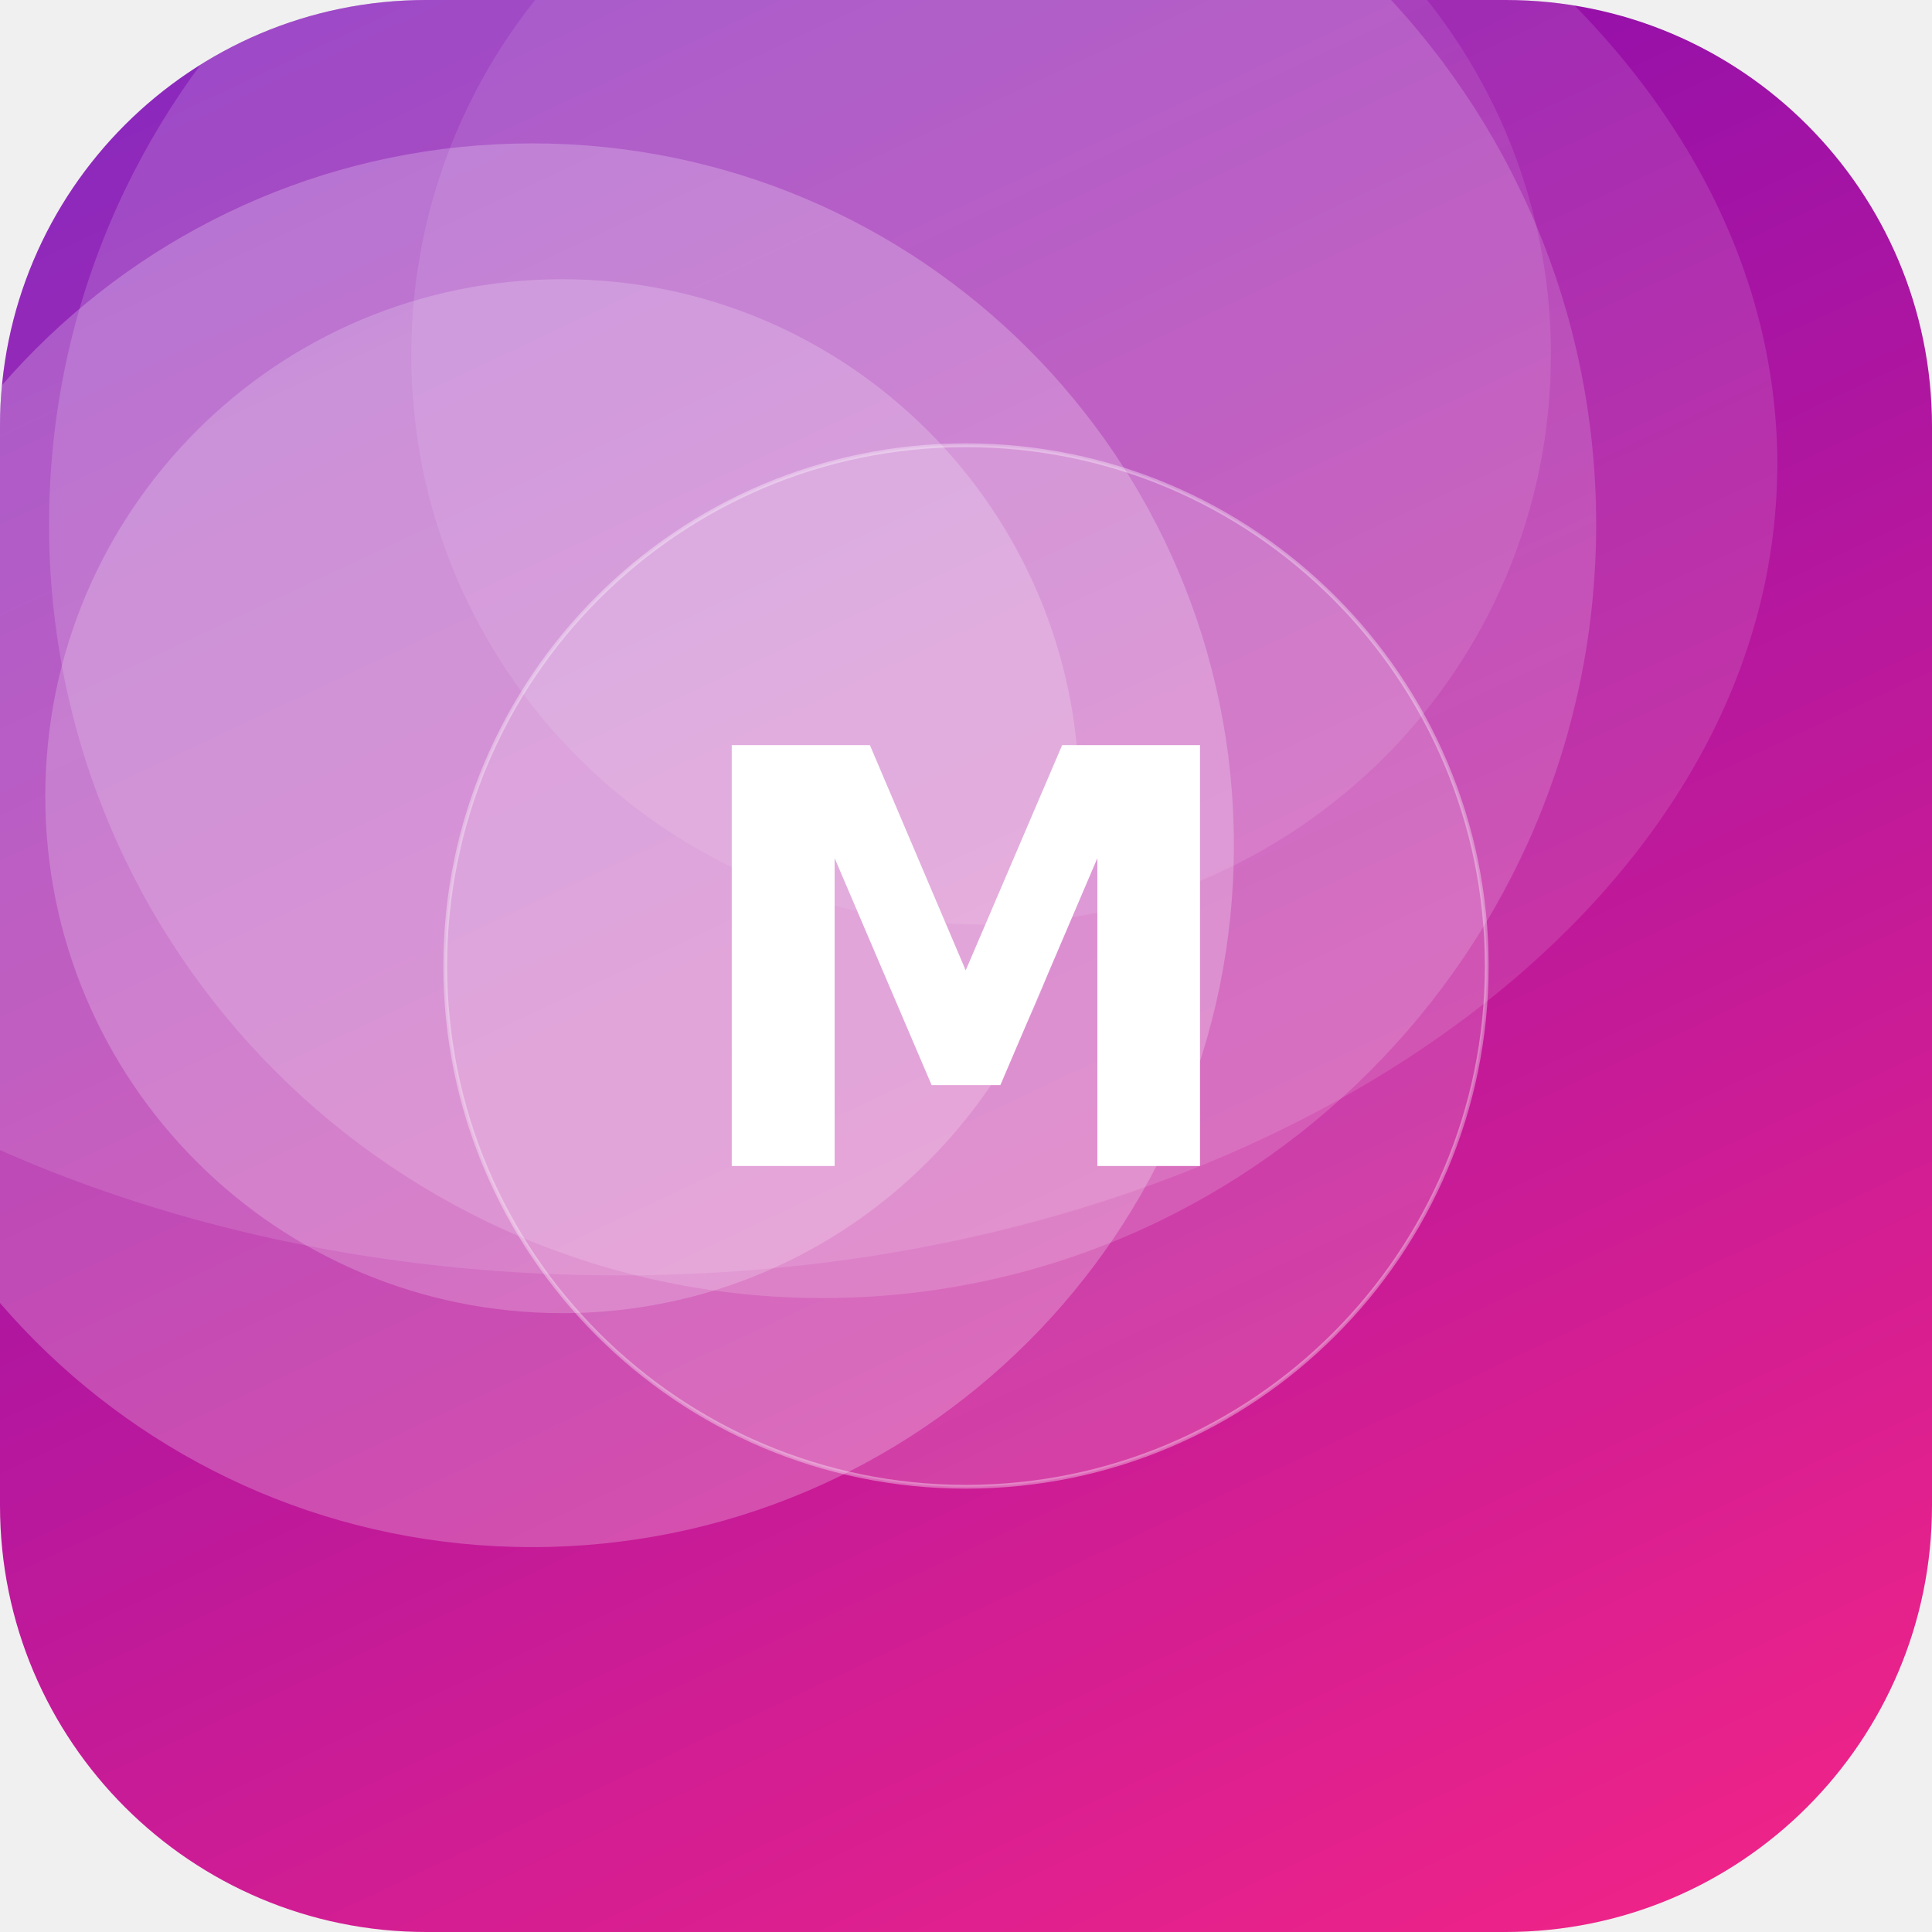
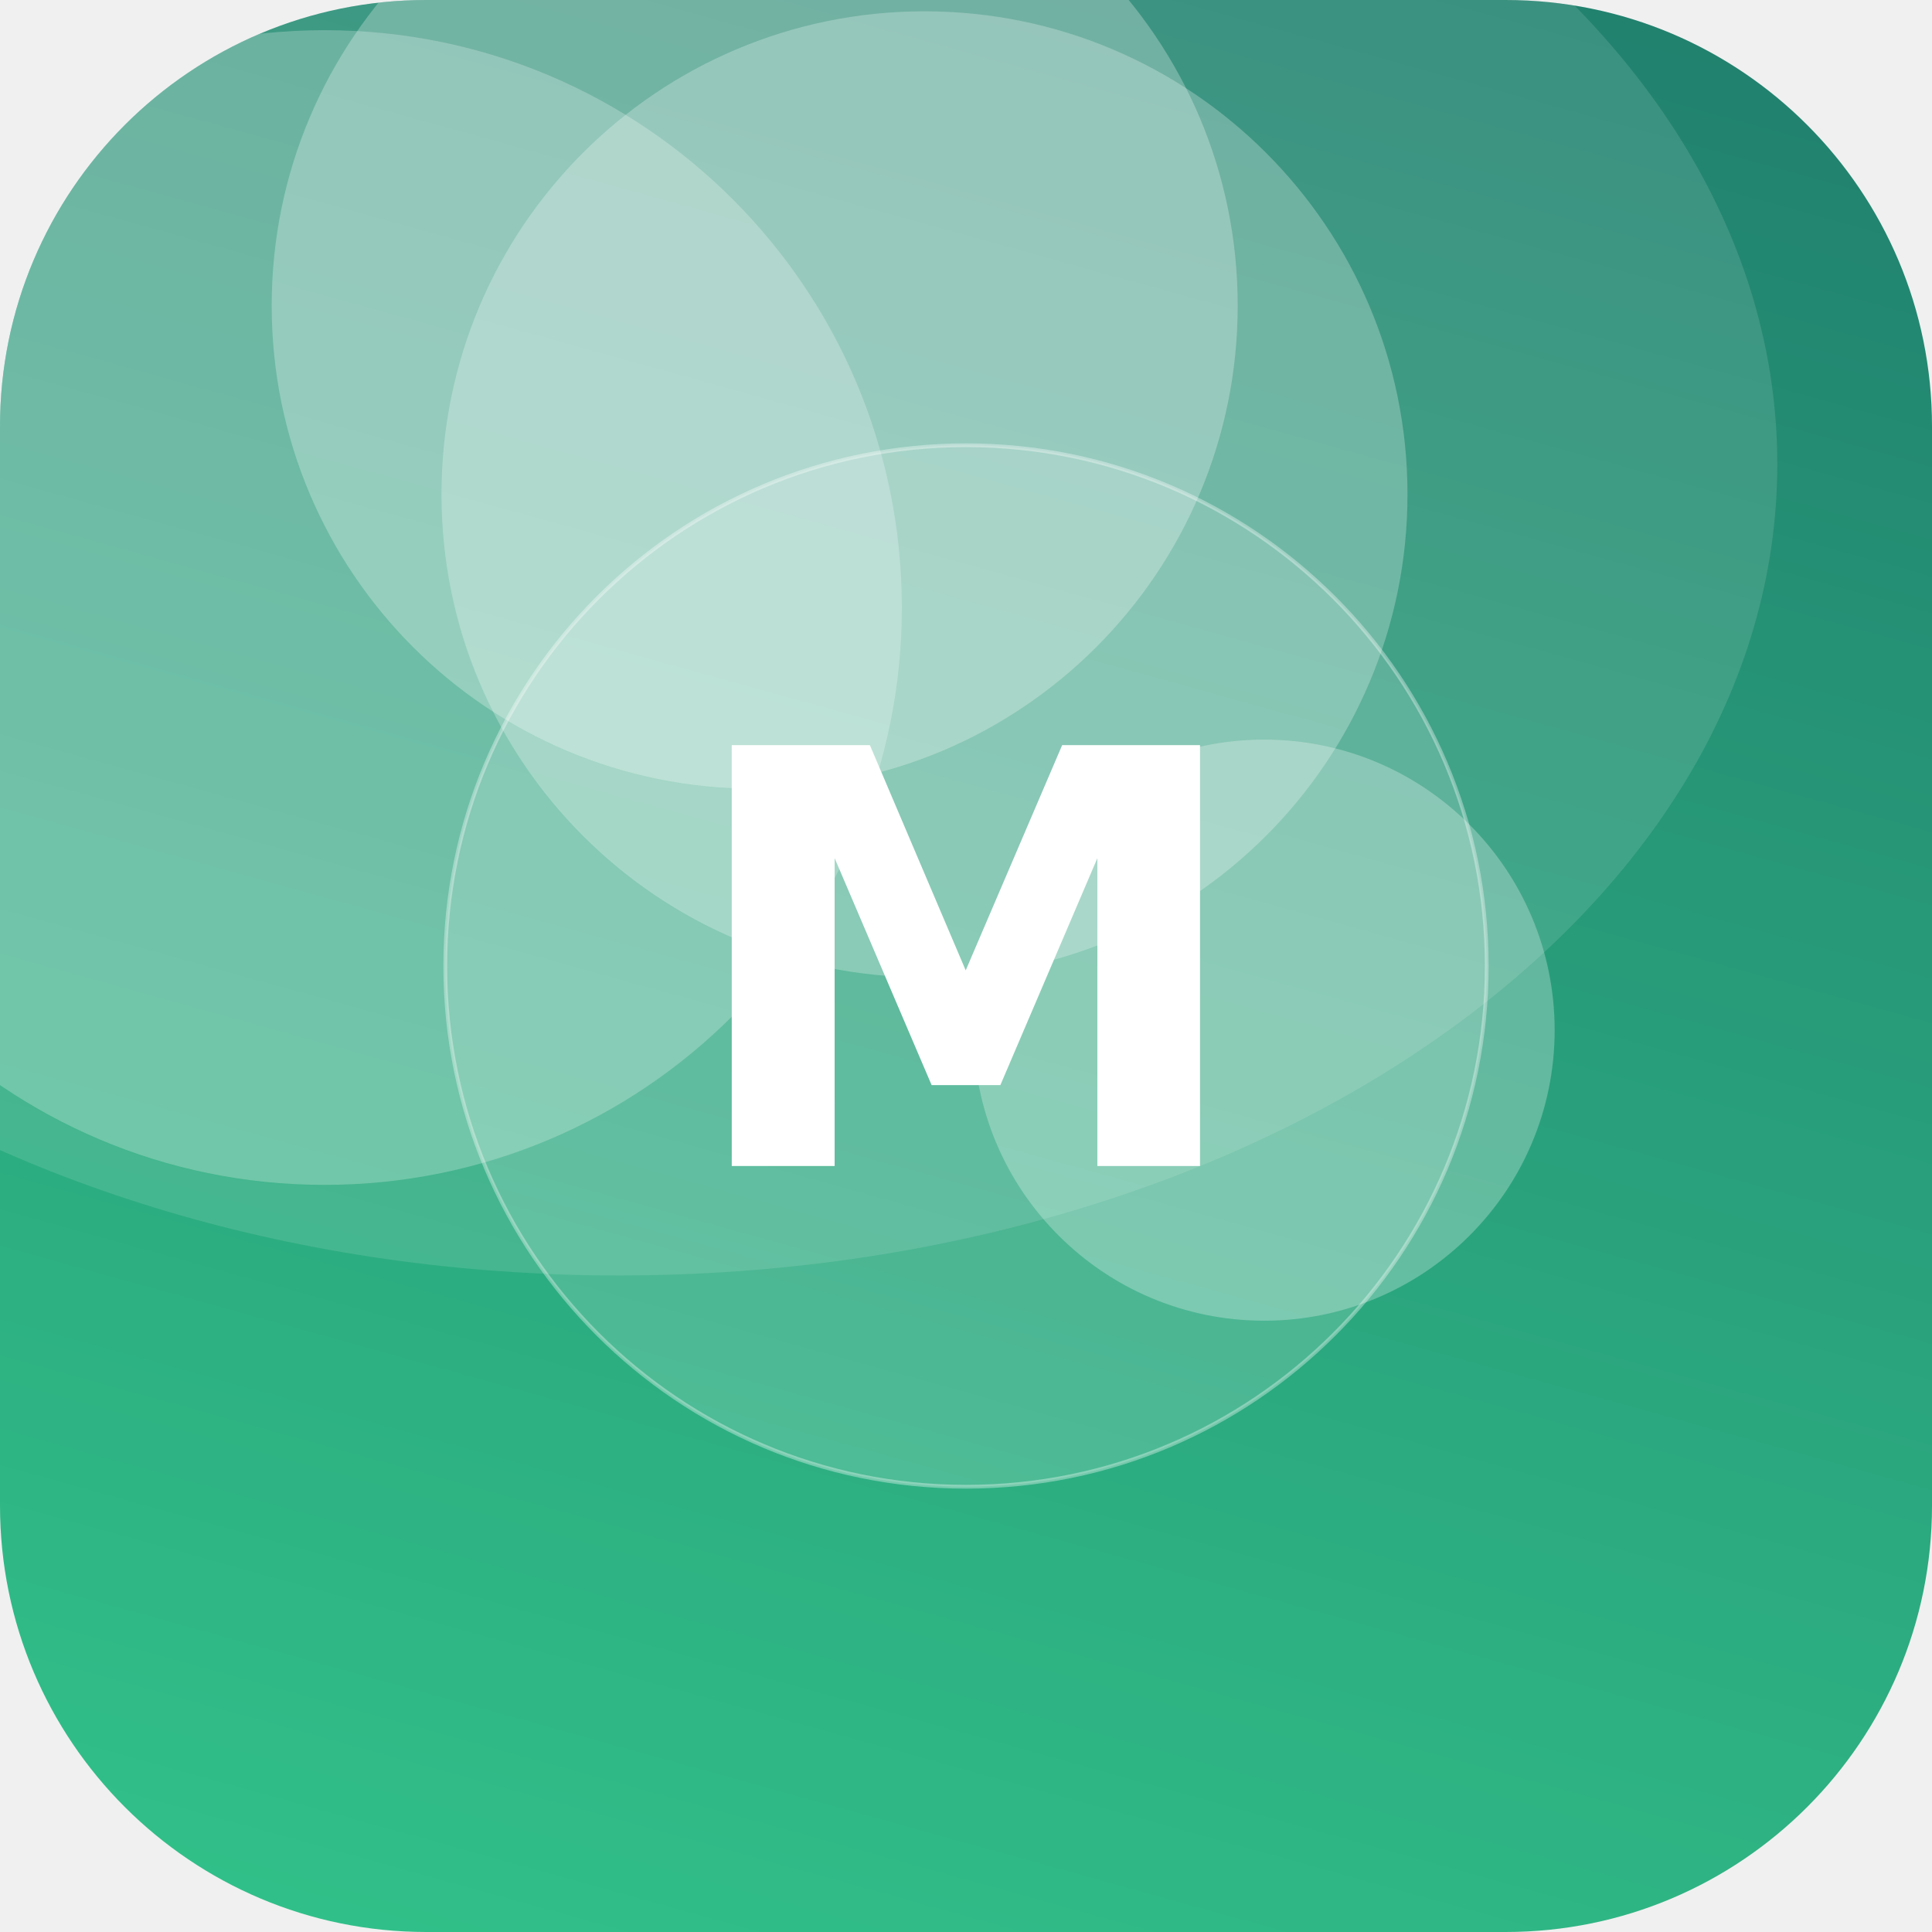
<svg xmlns="http://www.w3.org/2000/svg" width="512" height="512" viewBox="0 0 512 512">
  <defs>
-     <linearGradient id="g" x1="0" y1="0" x2="1" y2="1" gradientTransform="rotate(200 0.5 0.5)">
-       <stop offset="0" stop-color="#F72585" />
-       <stop offset="1" stop-color="#7209B7" />
+     <linearGradient id="g" x1="0" y1="0" x2="1" y2="1" gradientTransform="rotate(240 0.5 0.5)">
+       <stop offset="0" stop-color="#33C78C" />
+       <stop offset="1" stop-color="#1F7A6B" />
    </linearGradient>
    <clipPath id="c">
      <rect width="512" height="512" rx="113" />
    </clipPath>
  </defs>
  <g clip-path="url(#c)">
    <rect width="512" height="512" fill="url(#g)" />
-     <circle cx="260" cy="94" r="151" fill="#FFFFFF" fill-opacity="0.10" />
-     <circle cx="149" cy="211" r="137" fill="#FFFFFF" fill-opacity="0.20" />
-     <circle cx="141" cy="224" r="186" fill="#FFFFFF" fill-opacity="0.23" />
-     <circle cx="218" cy="139" r="205" fill="#FFFFFF" fill-opacity="0.16" />
+     <circle cx="335" cy="273" r="77" fill="#FFFFFF" fill-opacity="0.27" />
+     <circle cx="245" cy="131" r="128" fill="#FFFFFF" fill-opacity="0.26" />
+     <circle cx="200" cy="81" r="128" fill="#FFFFFF" fill-opacity="0.27" />
+     <circle cx="86" cy="161" r="153" fill="#FFFFFF" fill-opacity="0.24" />
    <ellipse cx="164" cy="123" rx="307" ry="215" fill="#FFFFFF" fill-opacity="0.12" />
    <circle cx="256" cy="256" r="138" fill="#FFFFFF" fill-opacity="0.16" stroke="#FFFFFF" stroke-opacity="0.35" />
    <text x="50%" y="50%" dy="53" text-anchor="middle" font-family="DejaVu Sans, Helvetica, Arial, sans-serif" font-weight="bold" font-size="153" fill="#FFFFFF">M</text>
  </g>
</svg>
